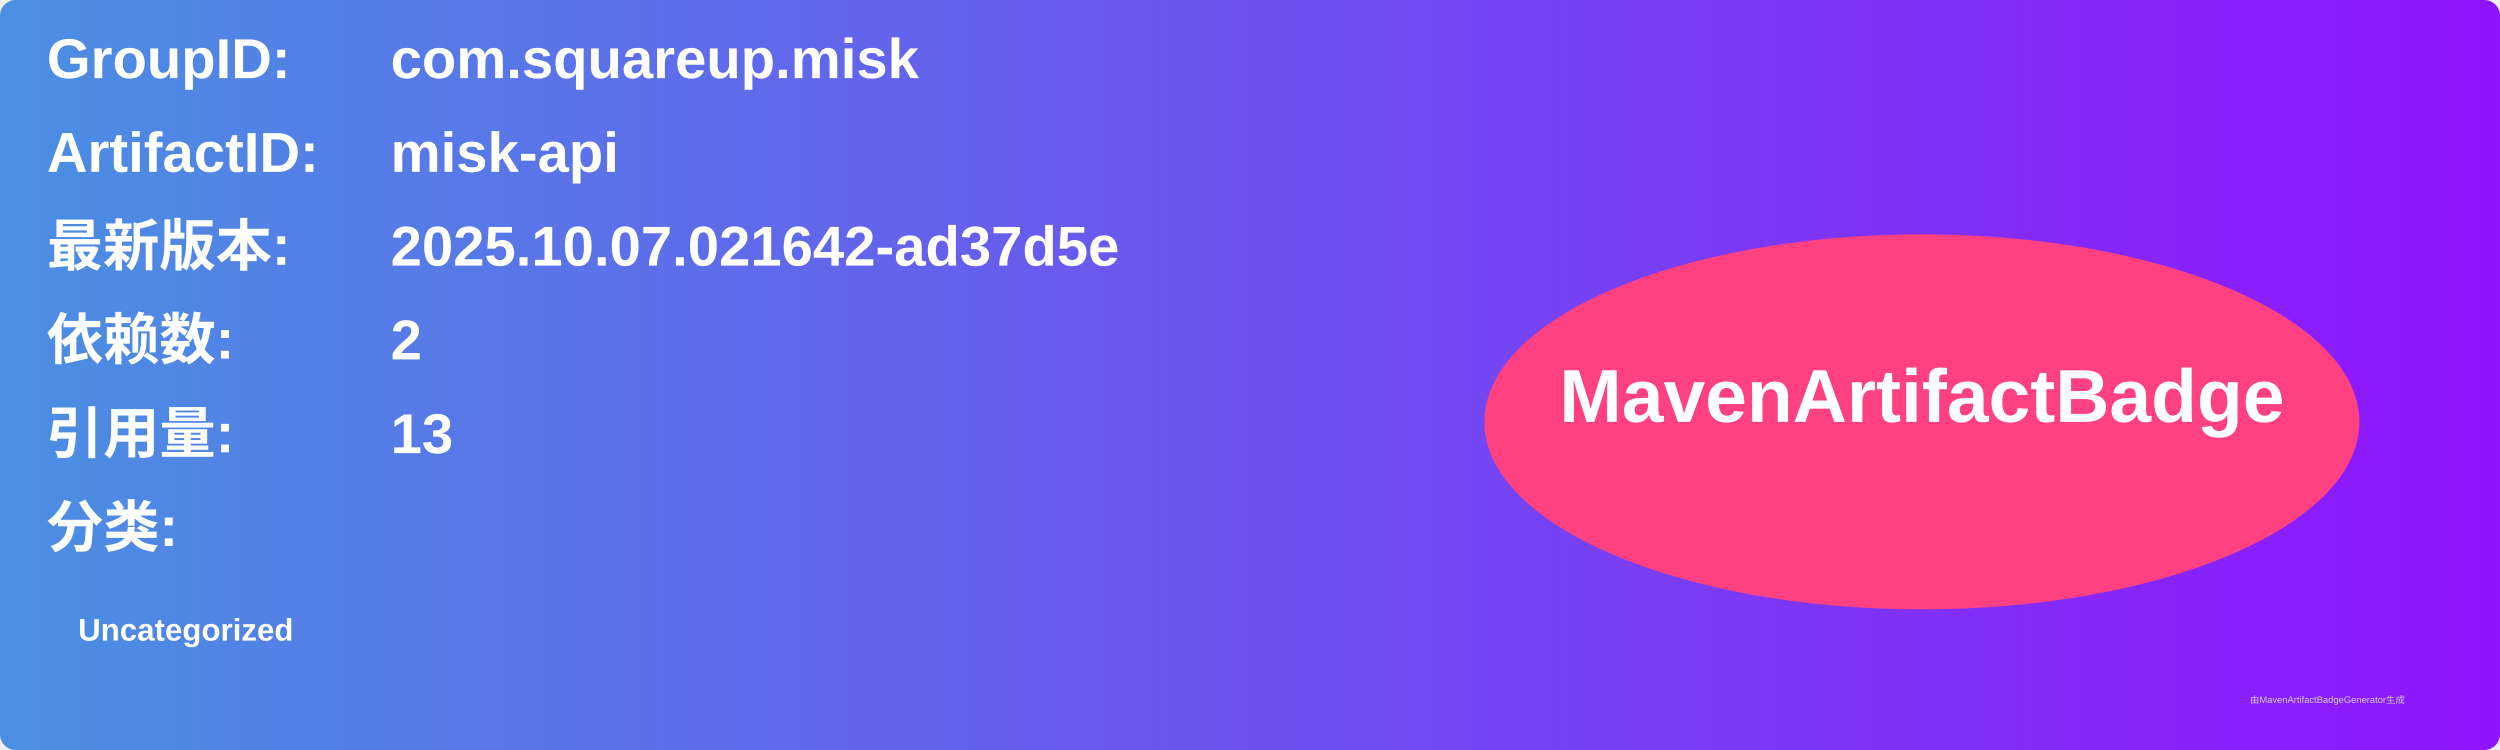
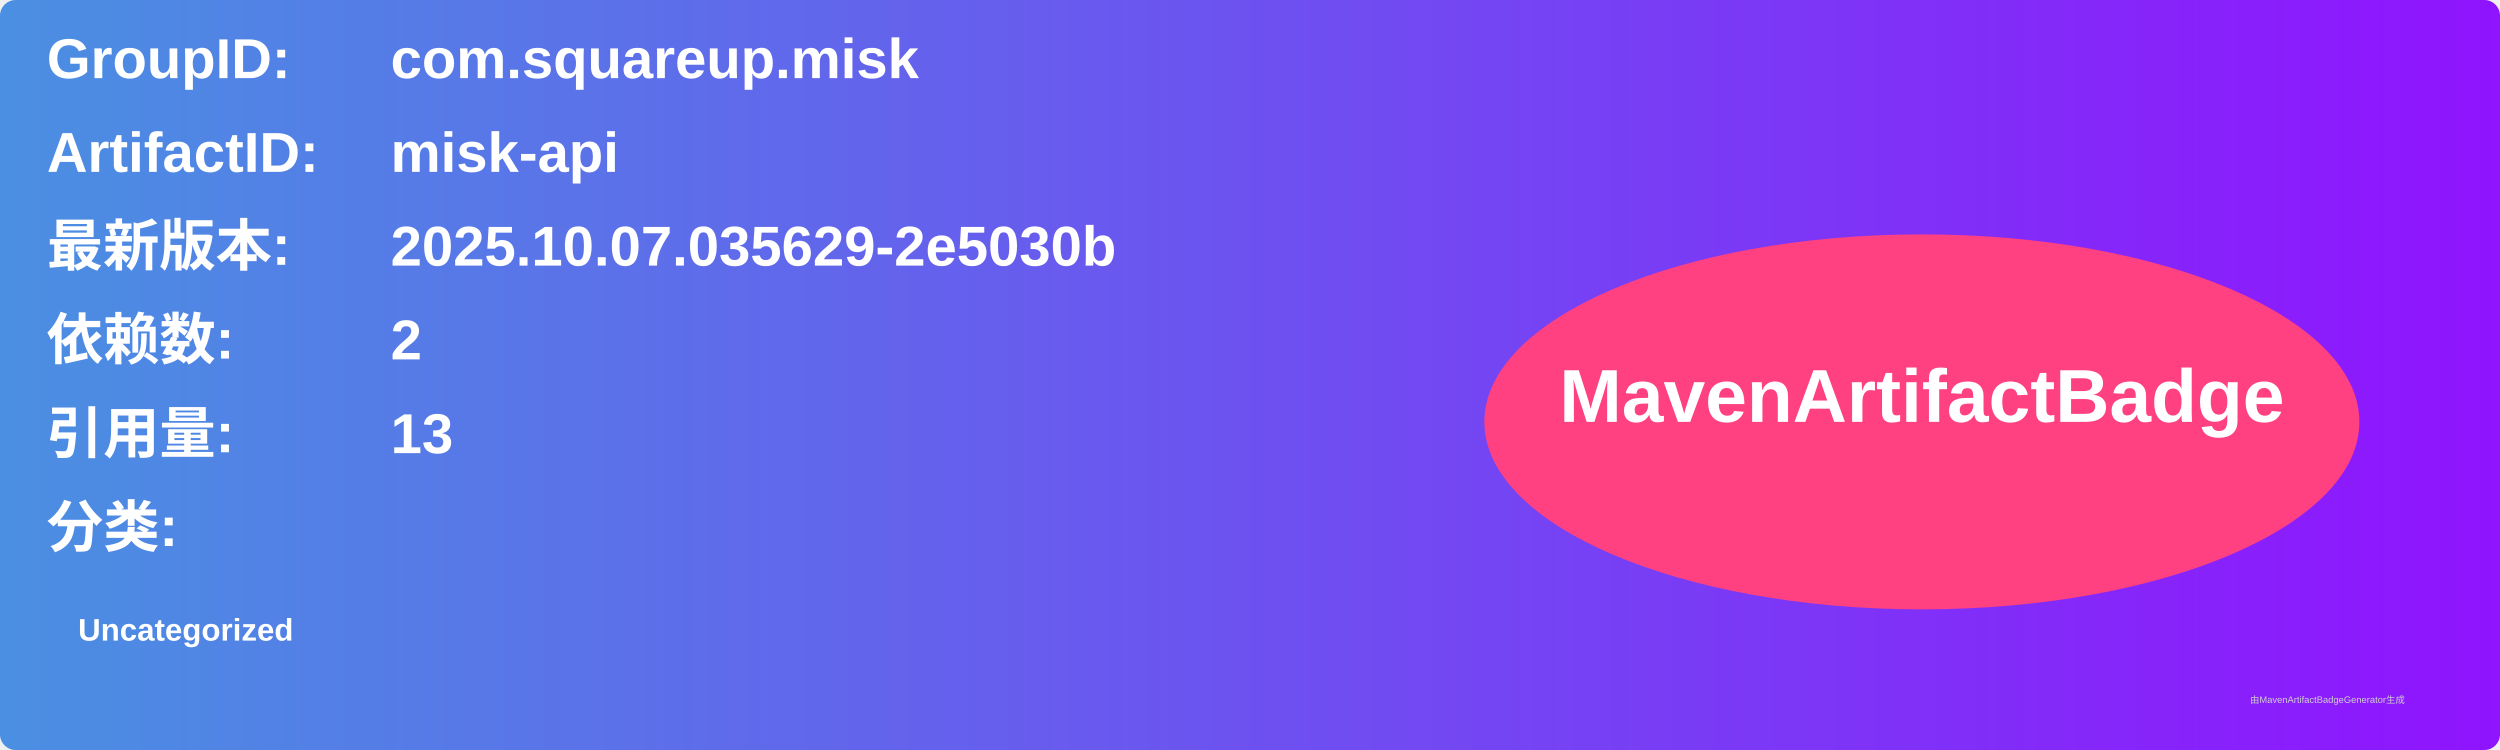
<svg xmlns="http://www.w3.org/2000/svg" width="800" height="240" viewBox="0 0 800 240">
  <linearGradient id="grad" x1="0%" y1="0%" x2="100%" y2="0%">
    <stop offset="0%" stop-color="#4a90e2" />
    <stop offset="100%" stop-color="#9013fe" />
  </linearGradient>
  <rect width="100%" height="100%" rx="5" ry="5" fill="url(#grad)" />
  <g transform="translate(15, 15)">
    <text x="0" y="10" font-family="Arial" font-size="18" fill="white" font-weight="bold" width="260">GroupID:</text>
    <text x="110" y="10" font-family="Arial" font-size="18" fill="white" font-weight="bold" width="460">com.squareup.misk</text>
    <text x="0" y="40" font-family="Arial" font-size="18" fill="white" font-weight="bold" width="260">ArtifactID:</text>
    <text x="110" y="40" font-family="Arial" font-size="18" fill="white" font-weight="bold" width="460">misk-api</text>
    <text x="0" y="70" font-family="Arial" font-size="18" fill="white" font-weight="bold">最新版本:</text>
    <text x="110" y="70" font-family="Arial" font-size="18" fill="white" font-weight="bold">
-       <tspan font-weight="bold">2025.10.07.021642-ad37d5e</tspan>
+       <tspan font-weight="bold">2025.10.07.035629-2e5030b</tspan>
    </text>
    <text x="0" y="100" font-family="Arial" font-size="18" fill="white" font-weight="bold">依赖数: </text>
    <text x="110" y="100" font-family="Arial" font-size="18" fill="white">
      <tspan font-weight="bold">2</tspan>
    </text>
    <text x="0" y="130" font-family="Arial" font-size="18" fill="white" font-weight="bold">引用量: </text>
    <text x="110" y="130" font-family="Arial" font-size="18" fill="white">
      <tspan font-weight="bold">13</tspan>
    </text>
    <text x="0" y="160" font-family="Arial" font-size="18" fill="white" font-weight="bold">分类:</text>
    <text x="10" y="190" font-family="Arial" font-size="10" fill="white">
      <tspan font-weight="bold">Uncategorized</tspan>
    </text>
    <ellipse cx="600" cy="120" rx="140" ry="60" fill="#ff4081" />
    <text x="600" y="120" text-anchor="middle" font-family="Arial" font-size="24" fill="white" font-weight="bold">MavenArtifactBadge</text>
  </g>
  <text x="720" y="225" font-family="Arial" font-size="3" fill="#d0d0d0">由MavenArtifactBadgeGenerator生成</text>
</svg>
